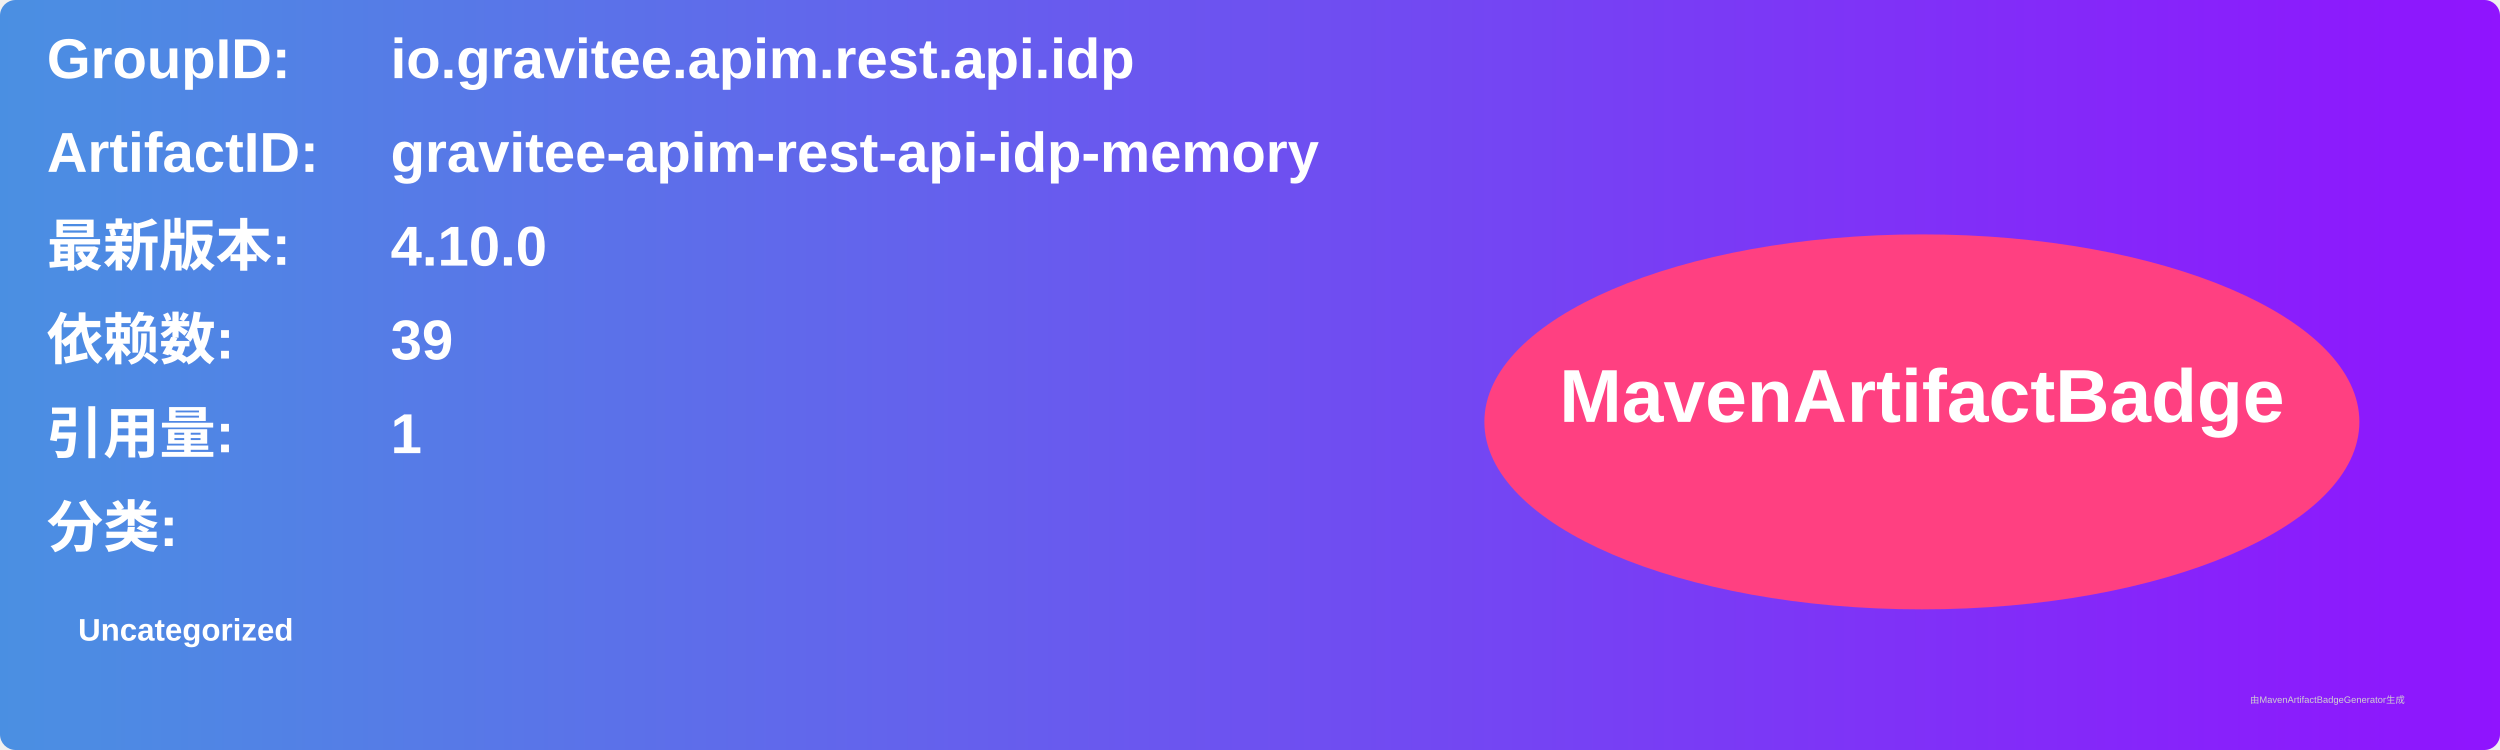
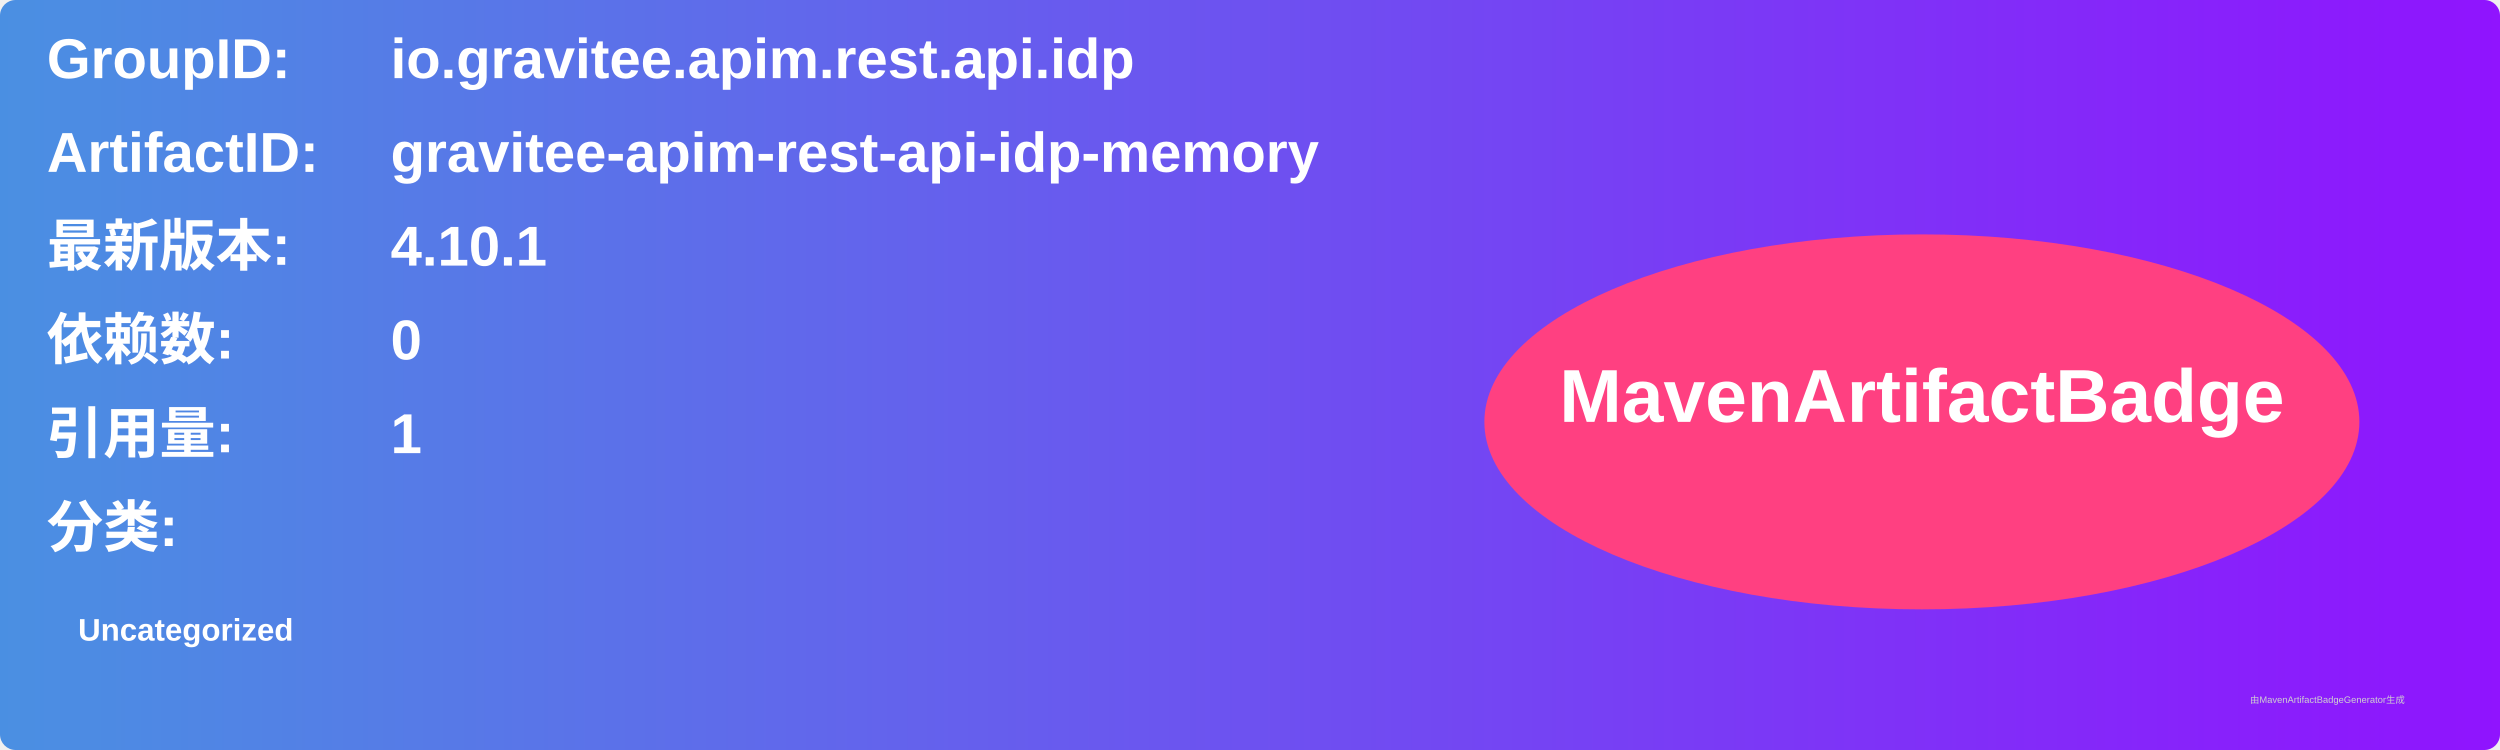
<svg xmlns="http://www.w3.org/2000/svg" width="800" height="240" viewBox="0 0 800 240">
  <linearGradient id="grad" x1="0%" y1="0%" x2="100%" y2="0%">
    <stop offset="0%" stop-color="#4a90e2" />
    <stop offset="100%" stop-color="#9013fe" />
  </linearGradient>
  <rect width="100%" height="100%" rx="5" ry="5" fill="url(#grad)" />
  <g transform="translate(15, 15)">
    <text x="0" y="10" font-family="Arial" font-size="18" fill="white" font-weight="bold" width="260">GroupID:</text>
    <text x="110" y="10" font-family="Arial" font-size="18" fill="white" font-weight="bold" width="460">io.gravitee.apim.rest.api.idp</text>
    <text x="0" y="40" font-family="Arial" font-size="18" fill="white" font-weight="bold" width="260">ArtifactID:</text>
    <text x="110" y="40" font-family="Arial" font-size="18" fill="white" font-weight="bold" width="460">gravitee-apim-rest-api-idp-memory</text>
    <text x="0" y="70" font-family="Arial" font-size="18" fill="white" font-weight="bold">最新版本:</text>
    <text x="110" y="70" font-family="Arial" font-size="18" fill="white" font-weight="bold">
-       <tspan font-weight="bold">4.10.0</tspan>
+       <tspan font-weight="bold">4.10.1</tspan>
    </text>
    <text x="0" y="100" font-family="Arial" font-size="18" fill="white" font-weight="bold">依赖数: </text>
    <text x="110" y="100" font-family="Arial" font-size="18" fill="white">
-       <tspan font-weight="bold">39</tspan>
+       <tspan font-weight="bold">0</tspan>
    </text>
    <text x="0" y="130" font-family="Arial" font-size="18" fill="white" font-weight="bold">引用量: </text>
    <text x="110" y="130" font-family="Arial" font-size="18" fill="white">
      <tspan font-weight="bold">1</tspan>
    </text>
    <text x="0" y="160" font-family="Arial" font-size="18" fill="white" font-weight="bold">分类:</text>
    <text x="10" y="190" font-family="Arial" font-size="10" fill="white">
      <tspan font-weight="bold">Uncategorized</tspan>
    </text>
    <ellipse cx="600" cy="120" rx="140" ry="60" fill="#ff4081" />
    <text x="600" y="120" text-anchor="middle" font-family="Arial" font-size="24" fill="white" font-weight="bold">MavenArtifactBadge</text>
  </g>
  <text x="720" y="225" font-family="Arial" font-size="3" fill="#d0d0d0">由MavenArtifactBadgeGenerator生成</text>
</svg>
